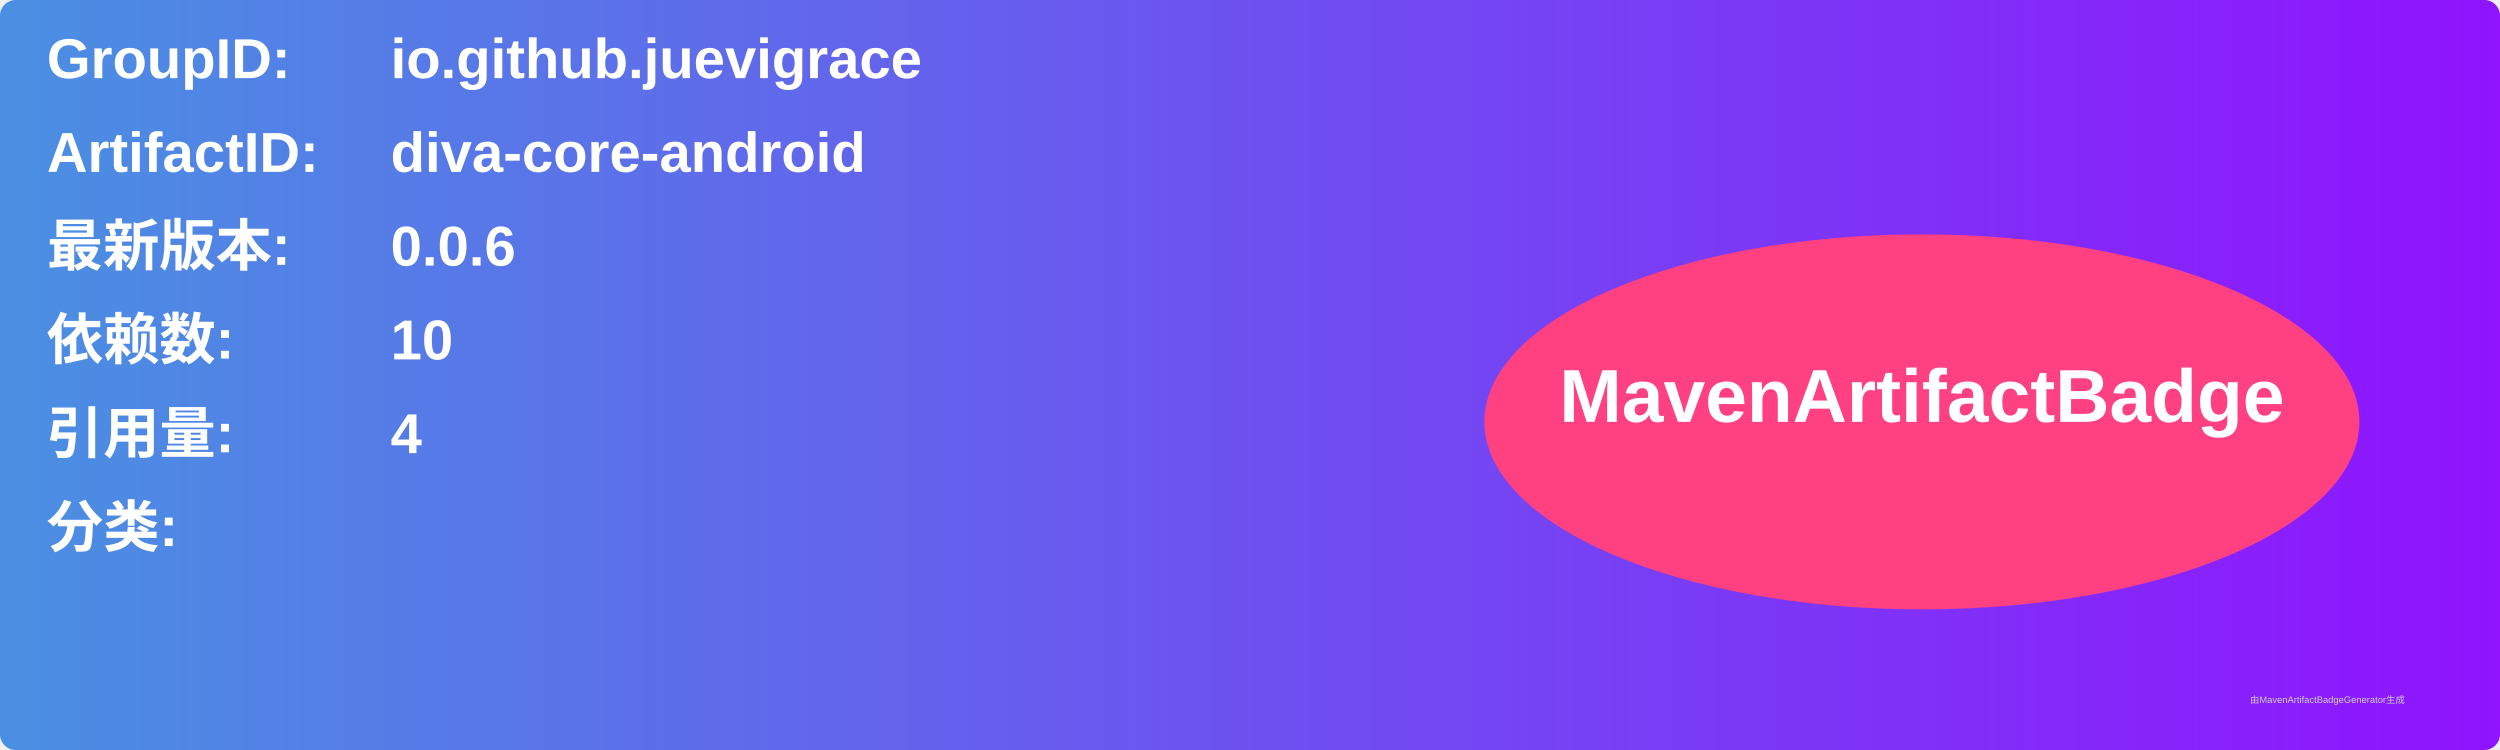
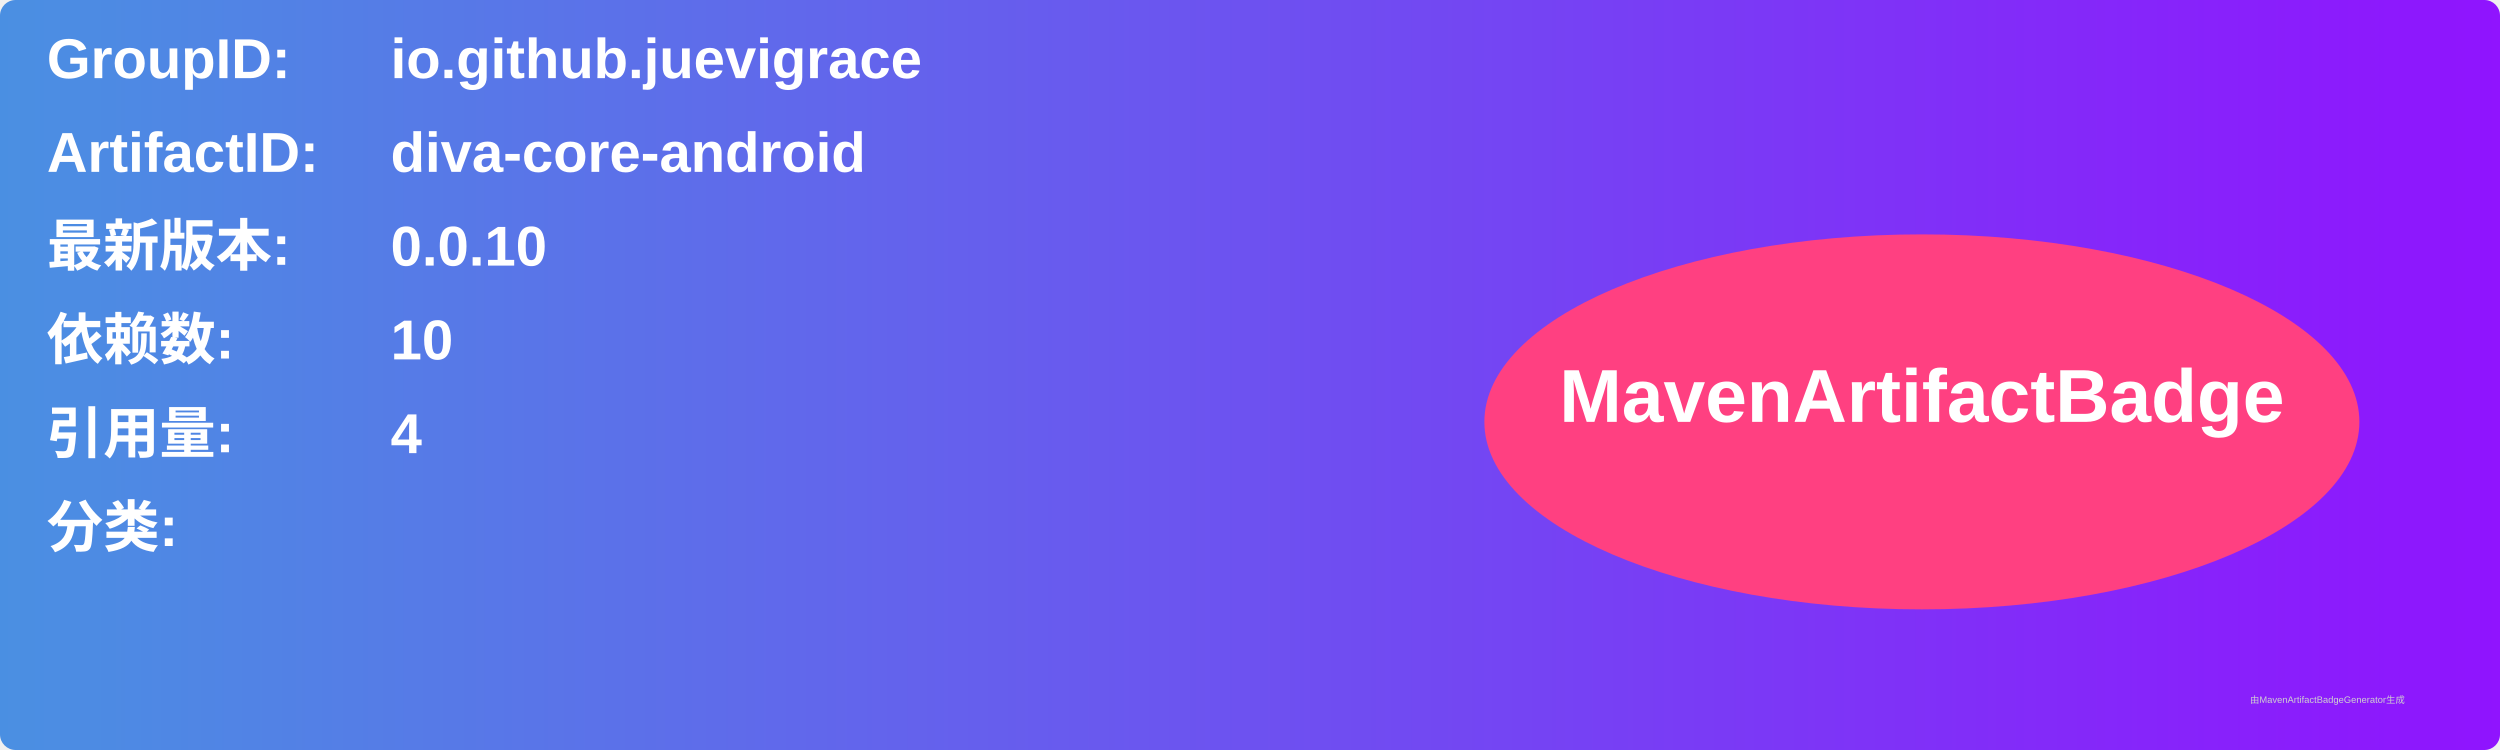
<svg xmlns="http://www.w3.org/2000/svg" width="800" height="240" viewBox="0 0 800 240">
  <linearGradient id="grad" x1="0%" y1="0%" x2="100%" y2="0%">
    <stop offset="0%" stop-color="#4a90e2" />
    <stop offset="100%" stop-color="#9013fe" />
  </linearGradient>
  <rect width="100%" height="100%" rx="5" ry="5" fill="url(#grad)" />
  <g transform="translate(15, 15)">
    <text x="0" y="10" font-family="Arial" font-size="18" fill="white" font-weight="bold" width="260">GroupID:</text>
    <text x="110" y="10" font-family="Arial" font-size="18" fill="white" font-weight="bold" width="460">io.github.juevigrace</text>
    <text x="0" y="40" font-family="Arial" font-size="18" fill="white" font-weight="bold" width="260">ArtifactID:</text>
    <text x="110" y="40" font-family="Arial" font-size="18" fill="white" font-weight="bold" width="460">diva-core-android</text>
    <text x="0" y="70" font-family="Arial" font-size="18" fill="white" font-weight="bold">最新版本:</text>
    <text x="110" y="70" font-family="Arial" font-size="18" fill="white" font-weight="bold">
-       <tspan font-weight="bold">0.0.6</tspan>
+       <tspan font-weight="bold">0.0.10</tspan>
    </text>
    <text x="0" y="100" font-family="Arial" font-size="18" fill="white" font-weight="bold">依赖数: </text>
    <text x="110" y="100" font-family="Arial" font-size="18" fill="white">
      <tspan font-weight="bold">10</tspan>
    </text>
    <text x="0" y="130" font-family="Arial" font-size="18" fill="white" font-weight="bold">引用量: </text>
    <text x="110" y="130" font-family="Arial" font-size="18" fill="white">
      <tspan font-weight="bold">4</tspan>
    </text>
    <text x="0" y="160" font-family="Arial" font-size="18" fill="white" font-weight="bold">分类:</text>
    <text x="10" y="190" font-family="Arial" font-size="10" fill="white">
      <tspan font-weight="bold" />
    </text>
    <ellipse cx="600" cy="120" rx="140" ry="60" fill="#ff4081" />
    <text x="600" y="120" text-anchor="middle" font-family="Arial" font-size="24" fill="white" font-weight="bold">MavenArtifactBadge</text>
  </g>
  <text x="720" y="225" font-family="Arial" font-size="3" fill="#d0d0d0">由MavenArtifactBadgeGenerator生成</text>
</svg>
